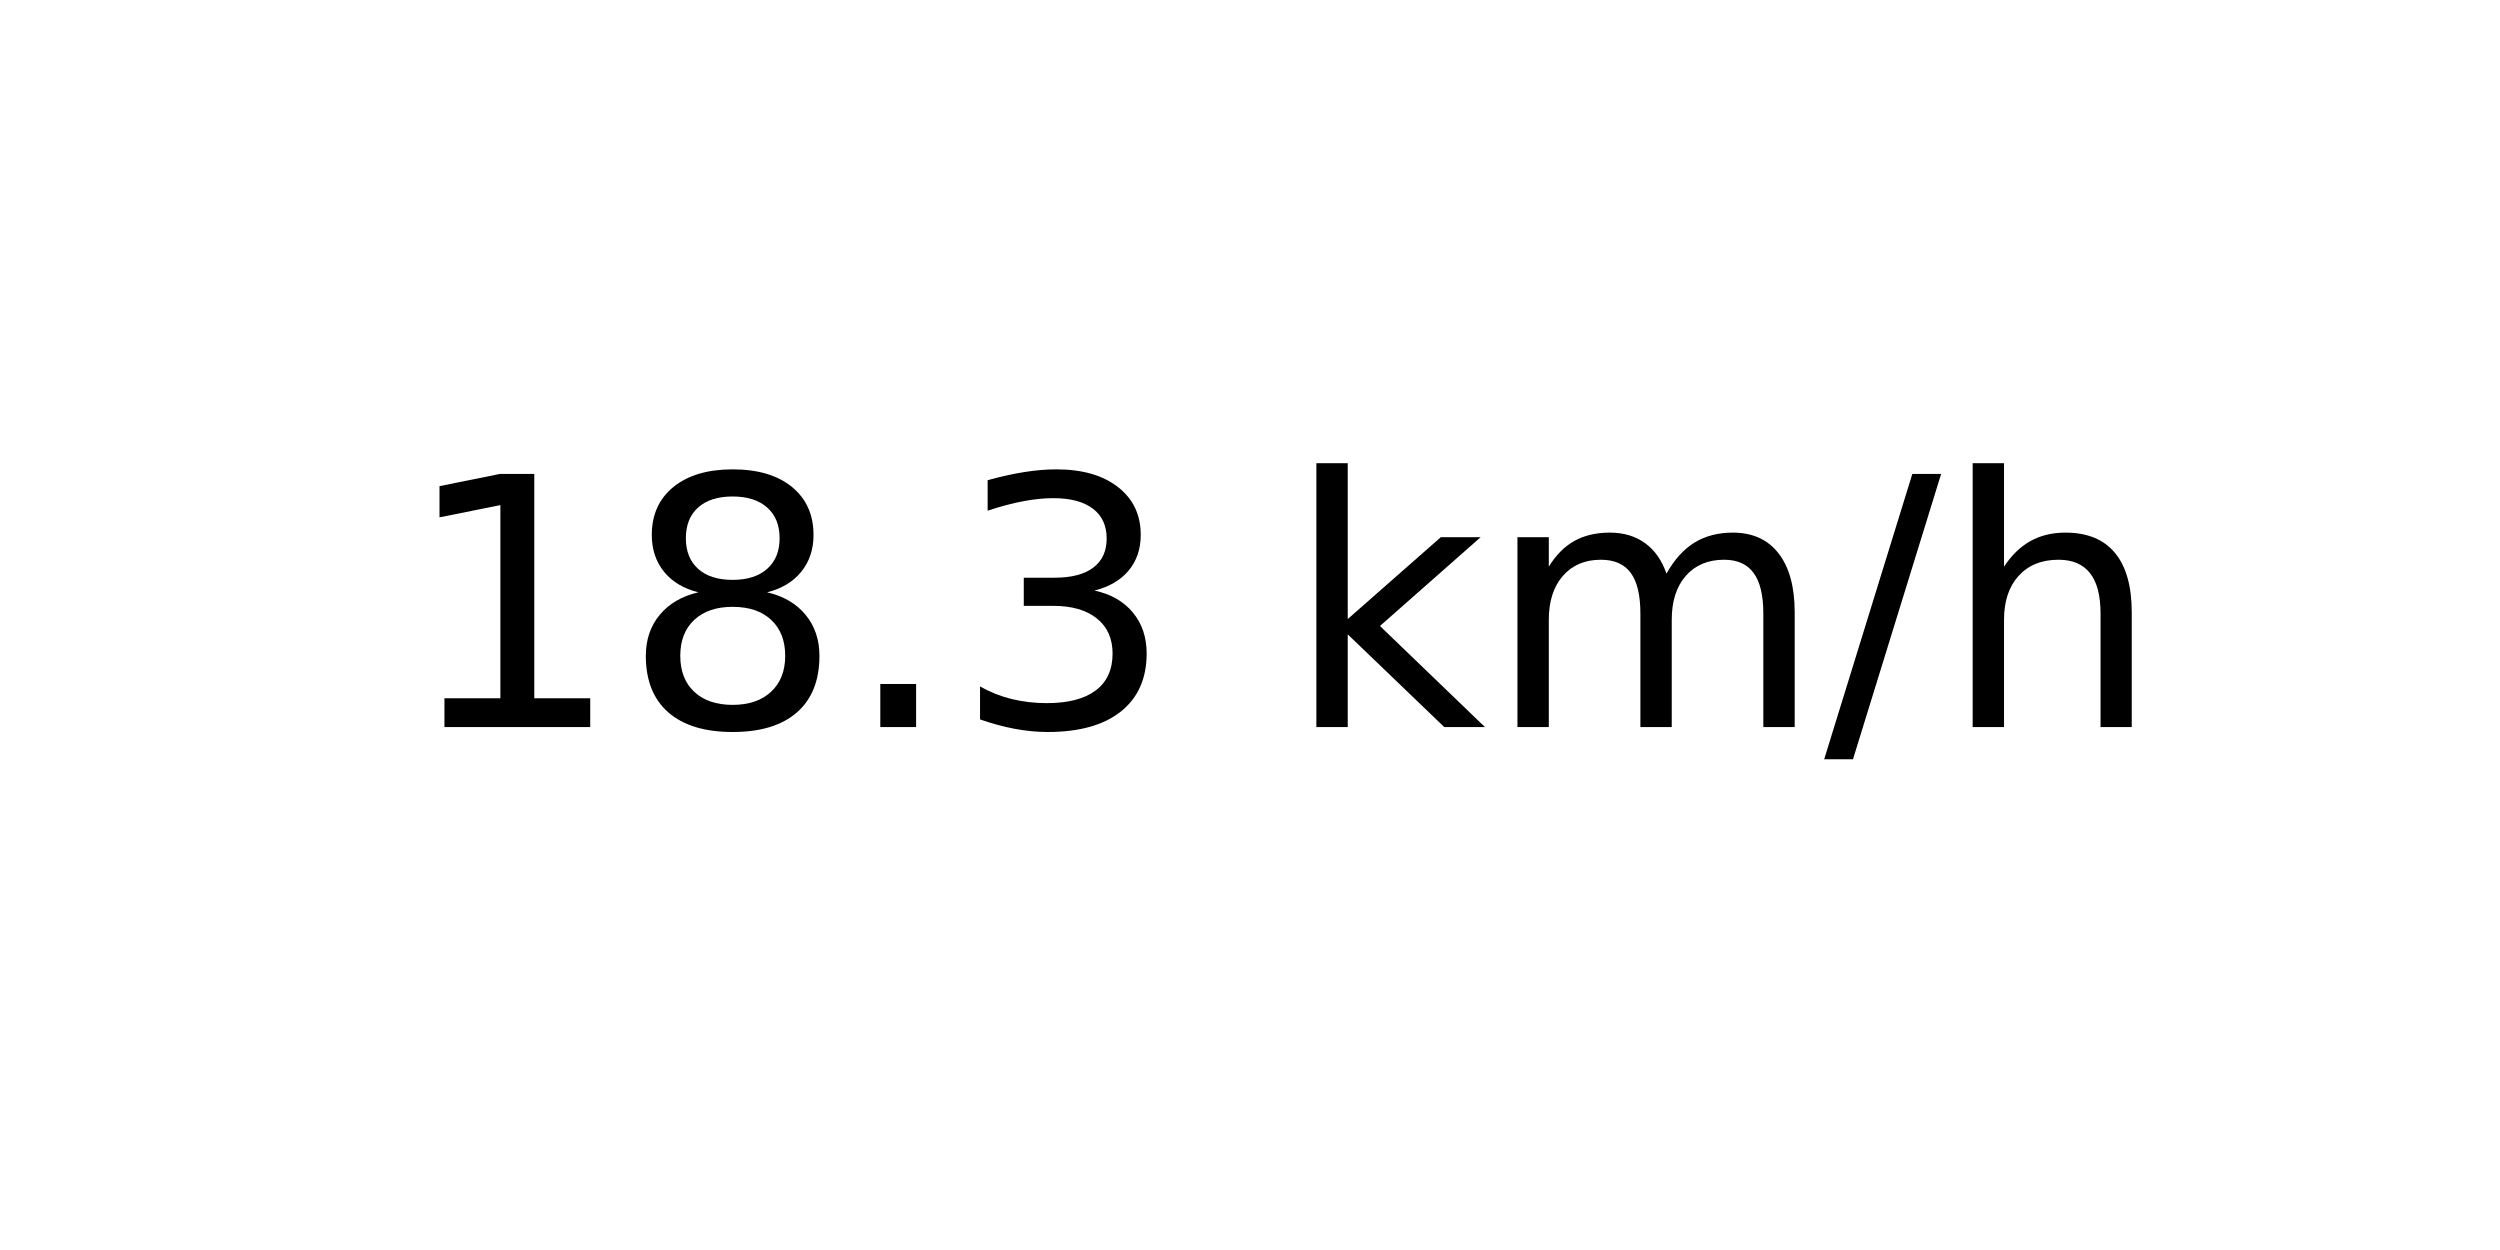
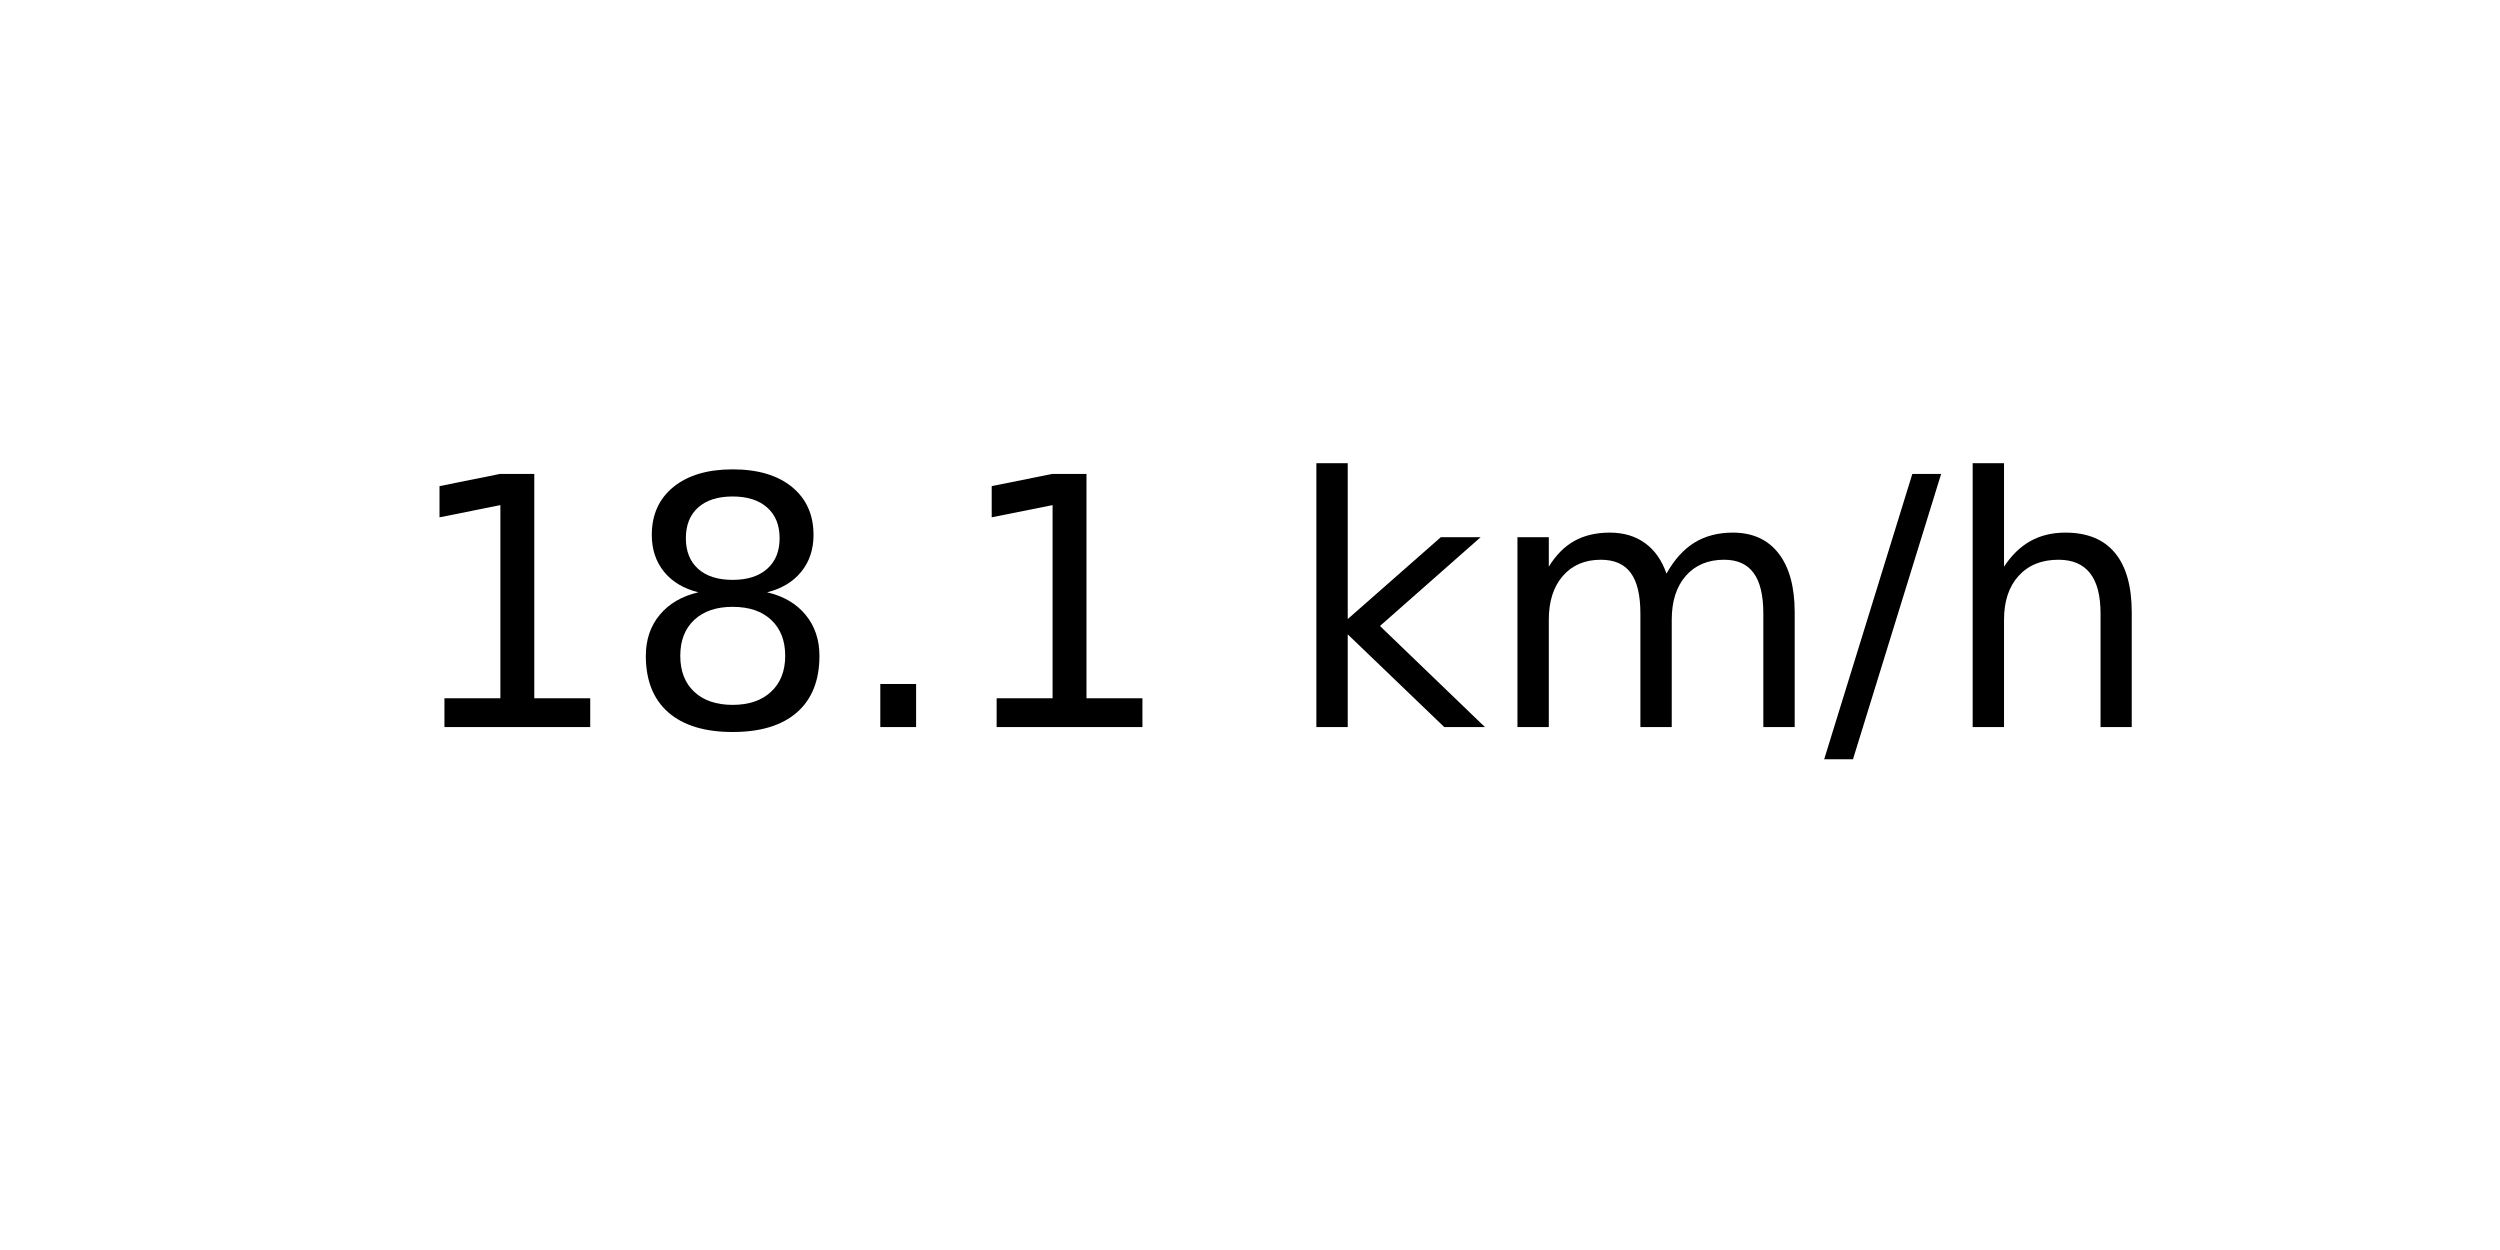
<svg xmlns="http://www.w3.org/2000/svg" xmlns:xlink="http://www.w3.org/1999/xlink" width="72pt" height="36pt" viewBox="0 0 72 36" version="1.1">
  <defs>
    <style type="text/css">*{stroke-linejoin: round; stroke-linecap: butt}</style>
  </defs>
  <g id="figure_1">
    <g id="axes_1">
      <g id="text_1">
        <g transform="translate(11.55937 20.93937) scale(0.1 -0.1)">
          <defs>
            <path id="DejaVuSans-31" d="M 794 531  L 1825 531  L 1825 4091  L 703 3866  L 703 4441  L 1819 4666  L 2450 4666  L 2450 531  L 3481 531  L 3481 0  L 794 0  L 794 531  z " transform="scale(0.015625)" />
            <path id="DejaVuSans-38" d="M 2034 2216  Q 1584 2216 1326 1975  Q 1069 1734 1069 1313  Q 1069 891 1326 650  Q 1584 409 2034 409  Q 2484 409 2743 651  Q 3003 894 3003 1313  Q 3003 1734 2745 1975  Q 2488 2216 2034 2216  z M 1403 2484  Q 997 2584 770 2862  Q 544 3141 544 3541  Q 544 4100 942 4425  Q 1341 4750 2034 4750  Q 2731 4750 3128 4425  Q 3525 4100 3525 3541  Q 3525 3141 3298 2862  Q 3072 2584 2669 2484  Q 3125 2378 3379 2068  Q 3634 1759 3634 1313  Q 3634 634 3220 271  Q 2806 -91 2034 -91  Q 1263 -91 848 271  Q 434 634 434 1313  Q 434 1759 690 2068  Q 947 2378 1403 2484  z M 1172 3481  Q 1172 3119 1398 2916  Q 1625 2713 2034 2713  Q 2441 2713 2670 2916  Q 2900 3119 2900 3481  Q 2900 3844 2670 4047  Q 2441 4250 2034 4250  Q 1625 4250 1398 4047  Q 1172 3844 1172 3481  z " transform="scale(0.015625)" />
            <path id="DejaVuSans-2e" d="M 684 794  L 1344 794  L 1344 0  L 684 0  L 684 794  z " transform="scale(0.015625)" />
-             <path id="DejaVuSans-33" d="M 2597 2516  Q 3050 2419 3304 2112  Q 3559 1806 3559 1356  Q 3559 666 3084 287  Q 2609 -91 1734 -91  Q 1441 -91 1130 -33  Q 819 25 488 141  L 488 750  Q 750 597 1062 519  Q 1375 441 1716 441  Q 2309 441 2620 675  Q 2931 909 2931 1356  Q 2931 1769 2642 2001  Q 2353 2234 1838 2234  L 1294 2234  L 1294 2753  L 1863 2753  Q 2328 2753 2575 2939  Q 2822 3125 2822 3475  Q 2822 3834 2567 4026  Q 2313 4219 1838 4219  Q 1578 4219 1281 4162  Q 984 4106 628 3988  L 628 4550  Q 988 4650 1302 4700  Q 1616 4750 1894 4750  Q 2613 4750 3031 4423  Q 3450 4097 3450 3541  Q 3450 3153 3228 2886  Q 3006 2619 2597 2516  z " transform="scale(0.015625)" />
            <path id="DejaVuSans-20" transform="scale(0.015625)" />
            <path id="DejaVuSans-6b" d="M 581 4863  L 1159 4863  L 1159 1991  L 2875 3500  L 3609 3500  L 1753 1863  L 3688 0  L 2938 0  L 1159 1709  L 1159 0  L 581 0  L 581 4863  z " transform="scale(0.015625)" />
            <path id="DejaVuSans-6d" d="M 3328 2828  Q 3544 3216 3844 3400  Q 4144 3584 4550 3584  Q 5097 3584 5394 3201  Q 5691 2819 5691 2113  L 5691 0  L 5113 0  L 5113 2094  Q 5113 2597 4934 2840  Q 4756 3084 4391 3084  Q 3944 3084 3684 2787  Q 3425 2491 3425 1978  L 3425 0  L 2847 0  L 2847 2094  Q 2847 2600 2669 2842  Q 2491 3084 2119 3084  Q 1678 3084 1418 2786  Q 1159 2488 1159 1978  L 1159 0  L 581 0  L 581 3500  L 1159 3500  L 1159 2956  Q 1356 3278 1631 3431  Q 1906 3584 2284 3584  Q 2666 3584 2933 3390  Q 3200 3197 3328 2828  z " transform="scale(0.015625)" />
            <path id="DejaVuSans-2f" d="M 1625 4666  L 2156 4666  L 531 -594  L 0 -594  L 1625 4666  z " transform="scale(0.015625)" />
            <path id="DejaVuSans-68" d="M 3513 2113  L 3513 0  L 2938 0  L 2938 2094  Q 2938 2591 2744 2837  Q 2550 3084 2163 3084  Q 1697 3084 1428 2787  Q 1159 2491 1159 1978  L 1159 0  L 581 0  L 581 4863  L 1159 4863  L 1159 2956  Q 1366 3272 1645 3428  Q 1925 3584 2291 3584  Q 2894 3584 3203 3211  Q 3513 2838 3513 2113  z " transform="scale(0.015625)" />
          </defs>
          <use xlink:href="#DejaVuSans-31" />
          <use xlink:href="#DejaVuSans-38" x="63.623" />
          <use xlink:href="#DejaVuSans-2e" x="127.246" />
-           <use xlink:href="#DejaVuSans-33" x="159.033" />
+           <use xlink:href="#DejaVuSans-31" x="159.033" />
          <use xlink:href="#DejaVuSans-20" x="222.656" />
          <use xlink:href="#DejaVuSans-6b" x="254.443" />
          <use xlink:href="#DejaVuSans-6d" x="312.354" />
          <use xlink:href="#DejaVuSans-2f" x="409.766" />
          <use xlink:href="#DejaVuSans-68" x="443.457" />
        </g>
      </g>
    </g>
  </g>
</svg>
